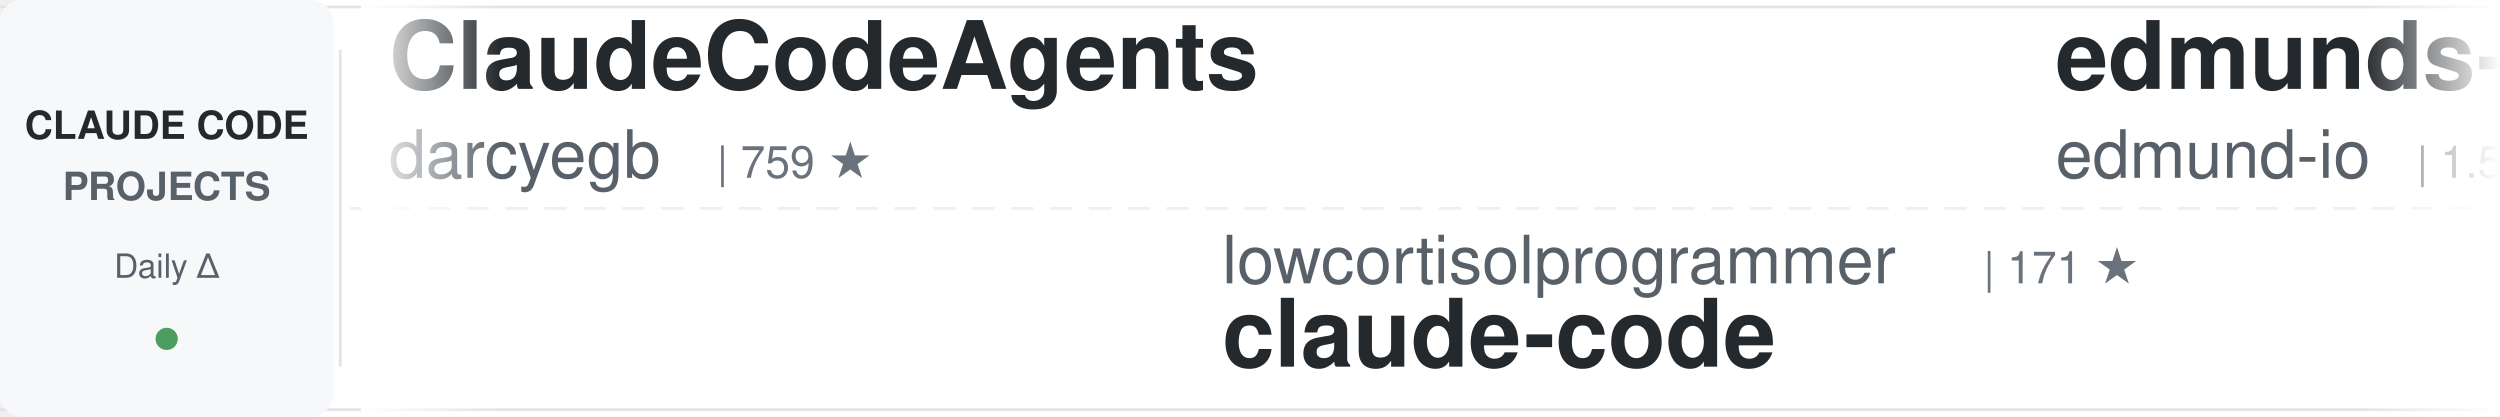
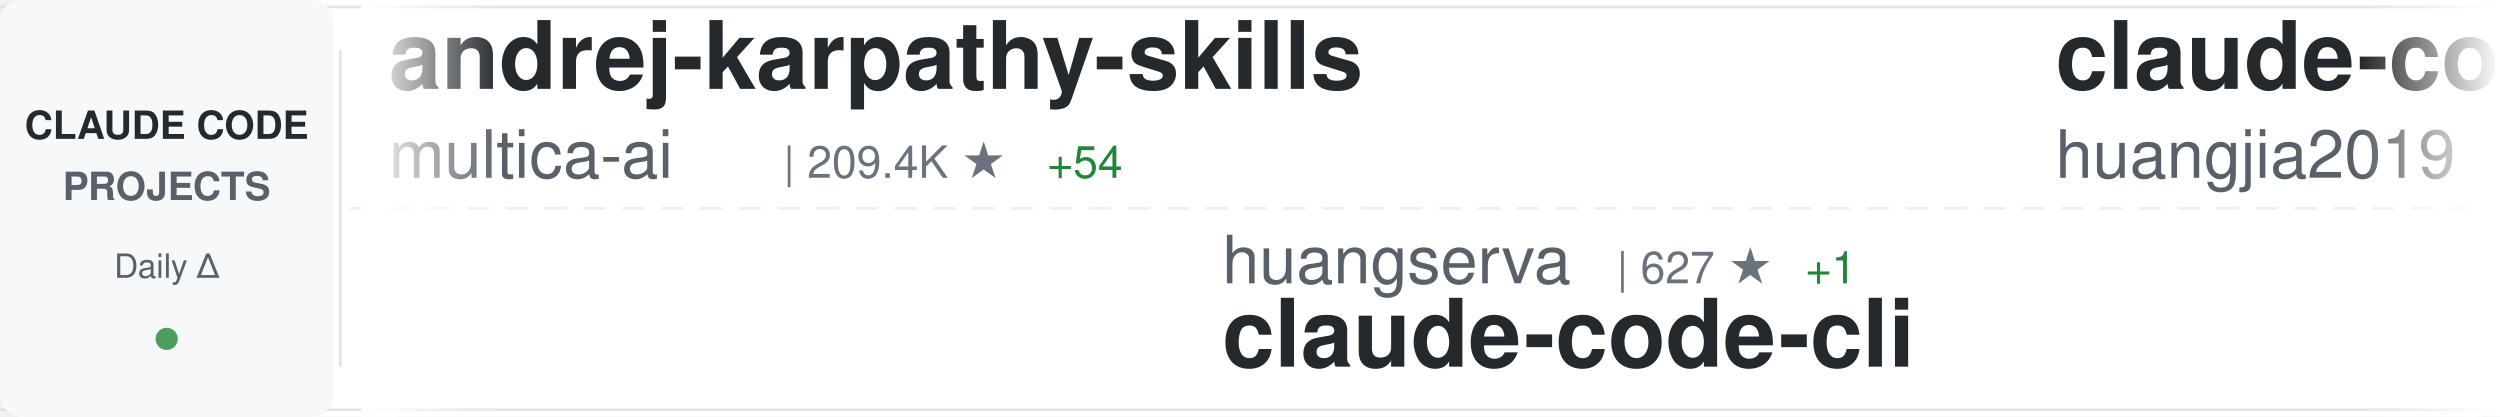
<svg xmlns="http://www.w3.org/2000/svg" width="900" height="150">
  <defs>
    <linearGradient id="awesomeLeftFade" x1="0%" y1="0%" x2="100%" y2="0%">
      <stop offset="0%" style="stop-color:#ffffff;stop-opacity:1" />
      <stop offset="100%" style="stop-color:#ffffff;stop-opacity:0" />
    </linearGradient>
    <linearGradient id="awesomeRightFade" x1="0%" y1="0%" x2="100%" y2="0%">
      <stop offset="0%" style="stop-color:#ffffff;stop-opacity:0" />
      <stop offset="100%" style="stop-color:#ffffff;stop-opacity:1" />
    </linearGradient>
  </defs>
  <rect width="900" height="150" fill="#ffffff" rx="8" />
  <rect x="0" y="2" width="900" height="1" fill="#e1e4e8" />
  <rect x="0" y="147" width="900" height="1" fill="#e1e4e8" />
  <line x1="0" y1="75" x2="900" y2="75" stroke="#e1e4e8" stroke-width="1" stroke-dasharray="8 6" opacity="0.6" />
  <rect x="0" y="0" width="120" height="150" fill="#f6f8fa" rx="8" />
  <text x="60" y="50" font-family="-apple-system, BlinkMacSystemFont, 'Segoe UI', Helvetica, Arial, sans-serif" font-size="14" font-weight="600" fill="#24292e" text-anchor="middle">CLAUDE CODE</text>
  <text x="60" y="72" font-family="-apple-system, BlinkMacSystemFont, 'Segoe UI', Helvetica, Arial, sans-serif" font-size="14" font-weight="600" fill="#586069" text-anchor="middle">PROJECTS</text>
  <text x="60" y="100" font-family="-apple-system, BlinkMacSystemFont, 'Segoe UI', Helvetica, Arial, sans-serif" font-size="12" font-weight="500" fill="#586069" text-anchor="middle">Daily Δ</text>
  <circle cx="60" cy="122" r="4" fill="#22863a" opacity="0.8" />
  <rect x="122" y="18" width="1" height="114" fill="#e1e4e8" />
  <clipPath id="awesomeTickerClip">
    <rect x="130" y="0" width="770" height="150" />
  </clipPath>
  <g clip-path="url(#awesomeTickerClip)">
    <g id="awesomeTickerItems">
      <animateTransform attributeName="transform" attributeType="XML" type="translate" from="0 0" to="-3000 0" dur="54s" repeatCount="indefinite" />
      <g transform="translate(0, 0)">
-         <text x="140" y="32" font-family="-apple-system, BlinkMacSystemFont, 'Segoe UI', Helvetica, Arial, sans-serif" font-size="34" font-weight="600" fill="#24292e">ClaudeCodeAgents</text>
-         <text x="140" y="64" font-family="-apple-system, BlinkMacSystemFont, 'Segoe UI', Helvetica, Arial, sans-serif" font-size="24" font-weight="400" fill="#586069">darcyegb</text>
-         <text x="258" y="64" font-family="-apple-system, BlinkMacSystemFont, 'Segoe UI', Helvetica, Arial, sans-serif" font-size="16" font-weight="500" fill="#6a737d">| 759 ★</text>
+         <text x="140" y="32" font-family="-apple-system, BlinkMacSystemFont, 'Segoe UI', Helvetica, Arial, sans-serif" font-size="34" font-weight="600" fill="#24292e">andrej-karpathy-skills</text>
+         <text x="140" y="64" font-family="-apple-system, BlinkMacSystemFont, 'Segoe UI', Helvetica, Arial, sans-serif" font-size="24" font-weight="400" fill="#586069">multica-ai</text>
+         <text x="282" y="64" font-family="-apple-system, BlinkMacSystemFont, 'Segoe UI', Helvetica, Arial, sans-serif" font-size="16" font-weight="500" fill="#6a737d">| 209.4K ★</text>
+         <text x="377" y="64" font-family="-apple-system, BlinkMacSystemFont, 'Segoe UI', Helvetica, Arial, sans-serif" font-size="16" font-weight="500" fill="#22863a"> +54</text>
      </g>
      <g transform="translate(300, 0)">
-         <text x="140" y="102" font-family="-apple-system, BlinkMacSystemFont, 'Segoe UI', Helvetica, Arial, sans-serif" font-size="24" font-weight="400" fill="#586069">lowcortisolprogrammer</text>
-         <text x="414" y="102" font-family="-apple-system, BlinkMacSystemFont, 'Segoe UI', Helvetica, Arial, sans-serif" font-size="16" font-weight="500" fill="#6a737d">| 171 ★</text>
-         <text x="140" y="132" font-family="-apple-system, BlinkMacSystemFont, 'Segoe UI', Helvetica, Arial, sans-serif" font-size="34" font-weight="600" fill="#24292e">claude-code</text>
+         <text x="140" y="102" font-family="-apple-system, BlinkMacSystemFont, 'Segoe UI', Helvetica, Arial, sans-serif" font-size="24" font-weight="400" fill="#586069">huangserva</text>
+         <text x="282" y="102" font-family="-apple-system, BlinkMacSystemFont, 'Segoe UI', Helvetica, Arial, sans-serif" font-size="16" font-weight="500" fill="#6a737d">| 627 ★</text>
+         <text x="350" y="102" font-family="-apple-system, BlinkMacSystemFont, 'Segoe UI', Helvetica, Arial, sans-serif" font-size="16" font-weight="500" fill="#22863a"> +1</text>
+         <text x="140" y="132" font-family="-apple-system, BlinkMacSystemFont, 'Segoe UI', Helvetica, Arial, sans-serif" font-size="34" font-weight="600" fill="#24292e">claude-code-cli</text>
      </g>
      <g transform="translate(600, 0)">
-         <text x="140" y="32" font-family="-apple-system, BlinkMacSystemFont, 'Segoe UI', Helvetica, Arial, sans-serif" font-size="34" font-weight="600" fill="#24292e">edmunds-claude-code</text>
-         <text x="140" y="64" font-family="-apple-system, BlinkMacSystemFont, 'Segoe UI', Helvetica, Arial, sans-serif" font-size="24" font-weight="400" fill="#586069">edmund-io</text>
-         <text x="270" y="64" font-family="-apple-system, BlinkMacSystemFont, 'Segoe UI', Helvetica, Arial, sans-serif" font-size="16" font-weight="500" fill="#6a737d">| 1.5K ★</text>
+         <text x="140" y="32" font-family="-apple-system, BlinkMacSystemFont, 'Segoe UI', Helvetica, Arial, sans-serif" font-size="34" font-weight="600" fill="#24292e">claude-code-engineering</text>
+         <text x="140" y="64" font-family="-apple-system, BlinkMacSystemFont, 'Segoe UI', Helvetica, Arial, sans-serif" font-size="24" font-weight="400" fill="#586069">huangjia2019</text>
+         <text x="306" y="64" font-family="-apple-system, BlinkMacSystemFont, 'Segoe UI', Helvetica, Arial, sans-serif" font-size="16" font-weight="500" fill="#6a737d">| 1.1K ★</text>
+         <text x="383" y="64" font-family="-apple-system, BlinkMacSystemFont, 'Segoe UI', Helvetica, Arial, sans-serif" font-size="16" font-weight="500" fill="#22863a"> +1</text>
      </g>
      <g transform="translate(900, 0)">
-         <text x="140" y="102" font-family="-apple-system, BlinkMacSystemFont, 'Segoe UI', Helvetica, Arial, sans-serif" font-size="24" font-weight="400" fill="#586069">freestylefly</text>
-         <text x="306" y="102" font-family="-apple-system, BlinkMacSystemFont, 'Segoe UI', Helvetica, Arial, sans-serif" font-size="16" font-weight="500" fill="#6a737d">| 130 ★</text>
-         <text x="140" y="132" font-family="-apple-system, BlinkMacSystemFont, 'Segoe UI', Helvetica, Arial, sans-serif" font-size="34" font-weight="600" fill="#24292e">claude-code</text>
+         <text x="140" y="102" font-family="-apple-system, BlinkMacSystemFont, 'Segoe UI', Helvetica, Arial, sans-serif" font-size="24" font-weight="400" fill="#586069">affaan-m</text>
+         <text x="258" y="102" font-family="-apple-system, BlinkMacSystemFont, 'Segoe UI', Helvetica, Arial, sans-serif" font-size="16" font-weight="500" fill="#6a737d">| 245.8K ★</text>
+         <text x="353" y="102" font-family="-apple-system, BlinkMacSystemFont, 'Segoe UI', Helvetica, Arial, sans-serif" font-size="16" font-weight="500" fill="#22863a"> +128</text>
+         <text x="140" y="132" font-family="-apple-system, BlinkMacSystemFont, 'Segoe UI', Helvetica, Arial, sans-serif" font-size="34" font-weight="600" fill="#24292e">ECC</text>
      </g>
      <g transform="translate(1200, 0)">
-         <text x="140" y="32" font-family="-apple-system, BlinkMacSystemFont, 'Segoe UI', Helvetica, Arial, sans-serif" font-size="34" font-weight="600" fill="#24292e">claude-code-security-rev...</text>
+         <text x="140" y="32" font-family="-apple-system, BlinkMacSystemFont, 'Segoe UI', Helvetica, Arial, sans-serif" font-size="34" font-weight="600" fill="#24292e">claude-code-base-action</text>
        <text x="140" y="64" font-family="-apple-system, BlinkMacSystemFont, 'Segoe UI', Helvetica, Arial, sans-serif" font-size="24" font-weight="400" fill="#586069">anthropics</text>
-         <text x="282" y="64" font-family="-apple-system, BlinkMacSystemFont, 'Segoe UI', Helvetica, Arial, sans-serif" font-size="16" font-weight="500" fill="#6a737d">| 6.1K ★</text>
-         <text x="359" y="64" font-family="-apple-system, BlinkMacSystemFont, 'Segoe UI', Helvetica, Arial, sans-serif" font-size="16" font-weight="500" fill="#22863a"> +1</text>
+         <text x="282" y="64" font-family="-apple-system, BlinkMacSystemFont, 'Segoe UI', Helvetica, Arial, sans-serif" font-size="16" font-weight="500" fill="#6a737d">| 967 ★</text>
      </g>
      <g transform="translate(1500, 0)">
-         <text x="140" y="102" font-family="-apple-system, BlinkMacSystemFont, 'Segoe UI', Helvetica, Arial, sans-serif" font-size="24" font-weight="400" fill="#586069">ochamber</text>
-         <text x="258" y="102" font-family="-apple-system, BlinkMacSystemFont, 'Segoe UI', Helvetica, Arial, sans-serif" font-size="16" font-weight="500" fill="#6a737d">| 1 ★</text>
-         <text x="140" y="132" font-family="-apple-system, BlinkMacSystemFont, 'Segoe UI', Helvetica, Arial, sans-serif" font-size="34" font-weight="600" fill="#24292e">claude-code</text>
+         <text x="140" y="102" font-family="-apple-system, BlinkMacSystemFont, 'Segoe UI', Helvetica, Arial, sans-serif" font-size="24" font-weight="400" fill="#586069">anthropics</text>
+         <text x="282" y="102" font-family="-apple-system, BlinkMacSystemFont, 'Segoe UI', Helvetica, Arial, sans-serif" font-size="16" font-weight="500" fill="#6a737d">| 8.8K ★</text>
+         <text x="359" y="102" font-family="-apple-system, BlinkMacSystemFont, 'Segoe UI', Helvetica, Arial, sans-serif" font-size="16" font-weight="500" fill="#cb2431"> -1</text>
+         <text x="140" y="132" font-family="-apple-system, BlinkMacSystemFont, 'Segoe UI', Helvetica, Arial, sans-serif" font-size="34" font-weight="600" fill="#24292e">claude-code-action</text>
      </g>
      <g transform="translate(1800, 0)">
-         <text x="140" y="32" font-family="-apple-system, BlinkMacSystemFont, 'Segoe UI', Helvetica, Arial, sans-serif" font-size="34" font-weight="600" fill="#24292e">claude-code-source</text>
-         <text x="140" y="64" font-family="-apple-system, BlinkMacSystemFont, 'Segoe UI', Helvetica, Arial, sans-serif" font-size="24" font-weight="400" fill="#586069">JrCx7scC</text>
-         <text x="258" y="64" font-family="-apple-system, BlinkMacSystemFont, 'Segoe UI', Helvetica, Arial, sans-serif" font-size="16" font-weight="500" fill="#6a737d">| 375 ★</text>
+         <text x="140" y="32" font-family="-apple-system, BlinkMacSystemFont, 'Segoe UI', Helvetica, Arial, sans-serif" font-size="34" font-weight="600" fill="#24292e">claude-code</text>
+         <text x="140" y="64" font-family="-apple-system, BlinkMacSystemFont, 'Segoe UI', Helvetica, Arial, sans-serif" font-size="24" font-weight="400" fill="#586069">Onewon</text>
+         <text x="234" y="64" font-family="-apple-system, BlinkMacSystemFont, 'Segoe UI', Helvetica, Arial, sans-serif" font-size="16" font-weight="500" fill="#6a737d">| 181 ★</text>
      </g>
      <g transform="translate(2100, 0)">
-         <text x="140" y="102" font-family="-apple-system, BlinkMacSystemFont, 'Segoe UI', Helvetica, Arial, sans-serif" font-size="24" font-weight="400" fill="#586069">beilingcc</text>
-         <text x="270" y="102" font-family="-apple-system, BlinkMacSystemFont, 'Segoe UI', Helvetica, Arial, sans-serif" font-size="16" font-weight="500" fill="#6a737d">| 93 ★</text>
-         <text x="140" y="132" font-family="-apple-system, BlinkMacSystemFont, 'Segoe UI', Helvetica, Arial, sans-serif" font-size="34" font-weight="600" fill="#24292e">claude-code</text>
+         <text x="140" y="102" font-family="-apple-system, BlinkMacSystemFont, 'Segoe UI', Helvetica, Arial, sans-serif" font-size="24" font-weight="400" fill="#586069">xu-xiang</text>
+         <text x="258" y="102" font-family="-apple-system, BlinkMacSystemFont, 'Segoe UI', Helvetica, Arial, sans-serif" font-size="16" font-weight="500" fill="#6a737d">| 1.9K ★</text>
+         <text x="140" y="132" font-family="-apple-system, BlinkMacSystemFont, 'Segoe UI', Helvetica, Arial, sans-serif" font-size="34" font-weight="600" fill="#24292e">everything-claude-code-z...</text>
      </g>
      <g transform="translate(2400, 0)">
-         <text x="140" y="32" font-family="-apple-system, BlinkMacSystemFont, 'Segoe UI', Helvetica, Arial, sans-serif" font-size="34" font-weight="600" fill="#24292e">my-claude-code-setup</text>
-         <text x="140" y="64" font-family="-apple-system, BlinkMacSystemFont, 'Segoe UI', Helvetica, Arial, sans-serif" font-size="24" font-weight="400" fill="#586069">centminmod</text>
-         <text x="282" y="64" font-family="-apple-system, BlinkMacSystemFont, 'Segoe UI', Helvetica, Arial, sans-serif" font-size="16" font-weight="500" fill="#6a737d">| 2.6K ★</text>
+         <text x="140" y="32" font-family="-apple-system, BlinkMacSystemFont, 'Segoe UI', Helvetica, Arial, sans-serif" font-size="34" font-weight="600" fill="#24292e">claude-code-best-practic...</text>
+         <text x="140" y="64" font-family="-apple-system, BlinkMacSystemFont, 'Segoe UI', Helvetica, Arial, sans-serif" font-size="24" font-weight="400" fill="#586069">shanraisshan</text>
+         <text x="306" y="64" font-family="-apple-system, BlinkMacSystemFont, 'Segoe UI', Helvetica, Arial, sans-serif" font-size="16" font-weight="500" fill="#6a737d">| 65.5K ★</text>
+         <text x="392" y="64" font-family="-apple-system, BlinkMacSystemFont, 'Segoe UI', Helvetica, Arial, sans-serif" font-size="16" font-weight="500" fill="#22863a"> +14</text>
      </g>
      <g transform="translate(2700, 0)">
-         <text x="140" y="102" font-family="-apple-system, BlinkMacSystemFont, 'Segoe UI', Helvetica, Arial, sans-serif" font-size="24" font-weight="400" fill="#586069">777genius</text>
-         <text x="270" y="102" font-family="-apple-system, BlinkMacSystemFont, 'Segoe UI', Helvetica, Arial, sans-serif" font-size="16" font-weight="500" fill="#6a737d">| 930 ★</text>
-         <text x="140" y="132" font-family="-apple-system, BlinkMacSystemFont, 'Segoe UI', Helvetica, Arial, sans-serif" font-size="34" font-weight="600" fill="#24292e">claude-code-source-code</text>
+         <text x="140" y="102" font-family="-apple-system, BlinkMacSystemFont, 'Segoe UI', Helvetica, Arial, sans-serif" font-size="24" font-weight="400" fill="#586069">digitalsamba</text>
+         <text x="306" y="102" font-family="-apple-system, BlinkMacSystemFont, 'Segoe UI', Helvetica, Arial, sans-serif" font-size="16" font-weight="500" fill="#6a737d">| 2.0K ★</text>
+         <text x="383" y="102" font-family="-apple-system, BlinkMacSystemFont, 'Segoe UI', Helvetica, Arial, sans-serif" font-size="16" font-weight="500" fill="#22863a"> +2</text>
+         <text x="140" y="132" font-family="-apple-system, BlinkMacSystemFont, 'Segoe UI', Helvetica, Arial, sans-serif" font-size="34" font-weight="600" fill="#24292e">claude-code-video-toolki...</text>
      </g>
      <g transform="translate(3000, 0)">
-         <text x="140" y="32" font-family="-apple-system, BlinkMacSystemFont, 'Segoe UI', Helvetica, Arial, sans-serif" font-size="34" font-weight="600" fill="#24292e">ClaudeCodeAgents</text>
-         <text x="140" y="64" font-family="-apple-system, BlinkMacSystemFont, 'Segoe UI', Helvetica, Arial, sans-serif" font-size="24" font-weight="400" fill="#586069">darcyegb</text>
-         <text x="258" y="64" font-family="-apple-system, BlinkMacSystemFont, 'Segoe UI', Helvetica, Arial, sans-serif" font-size="16" font-weight="500" fill="#6a737d">| 759 ★</text>
+         <text x="140" y="32" font-family="-apple-system, BlinkMacSystemFont, 'Segoe UI', Helvetica, Arial, sans-serif" font-size="34" font-weight="600" fill="#24292e">andrej-karpathy-skills</text>
+         <text x="140" y="64" font-family="-apple-system, BlinkMacSystemFont, 'Segoe UI', Helvetica, Arial, sans-serif" font-size="24" font-weight="400" fill="#586069">multica-ai</text>
+         <text x="282" y="64" font-family="-apple-system, BlinkMacSystemFont, 'Segoe UI', Helvetica, Arial, sans-serif" font-size="16" font-weight="500" fill="#6a737d">| 209.4K ★</text>
+         <text x="377" y="64" font-family="-apple-system, BlinkMacSystemFont, 'Segoe UI', Helvetica, Arial, sans-serif" font-size="16" font-weight="500" fill="#22863a"> +54</text>
      </g>
      <g transform="translate(3300, 0)">
-         <text x="140" y="102" font-family="-apple-system, BlinkMacSystemFont, 'Segoe UI', Helvetica, Arial, sans-serif" font-size="24" font-weight="400" fill="#586069">lowcortisolprogrammer</text>
-         <text x="414" y="102" font-family="-apple-system, BlinkMacSystemFont, 'Segoe UI', Helvetica, Arial, sans-serif" font-size="16" font-weight="500" fill="#6a737d">| 171 ★</text>
-         <text x="140" y="132" font-family="-apple-system, BlinkMacSystemFont, 'Segoe UI', Helvetica, Arial, sans-serif" font-size="34" font-weight="600" fill="#24292e">claude-code</text>
+         <text x="140" y="102" font-family="-apple-system, BlinkMacSystemFont, 'Segoe UI', Helvetica, Arial, sans-serif" font-size="24" font-weight="400" fill="#586069">huangserva</text>
+         <text x="282" y="102" font-family="-apple-system, BlinkMacSystemFont, 'Segoe UI', Helvetica, Arial, sans-serif" font-size="16" font-weight="500" fill="#6a737d">| 627 ★</text>
+         <text x="350" y="102" font-family="-apple-system, BlinkMacSystemFont, 'Segoe UI', Helvetica, Arial, sans-serif" font-size="16" font-weight="500" fill="#22863a"> +1</text>
+         <text x="140" y="132" font-family="-apple-system, BlinkMacSystemFont, 'Segoe UI', Helvetica, Arial, sans-serif" font-size="34" font-weight="600" fill="#24292e">claude-code-cli</text>
      </g>
      <g transform="translate(3600, 0)">
-         <text x="140" y="32" font-family="-apple-system, BlinkMacSystemFont, 'Segoe UI', Helvetica, Arial, sans-serif" font-size="34" font-weight="600" fill="#24292e">edmunds-claude-code</text>
-         <text x="140" y="64" font-family="-apple-system, BlinkMacSystemFont, 'Segoe UI', Helvetica, Arial, sans-serif" font-size="24" font-weight="400" fill="#586069">edmund-io</text>
-         <text x="270" y="64" font-family="-apple-system, BlinkMacSystemFont, 'Segoe UI', Helvetica, Arial, sans-serif" font-size="16" font-weight="500" fill="#6a737d">| 1.5K ★</text>
+         <text x="140" y="32" font-family="-apple-system, BlinkMacSystemFont, 'Segoe UI', Helvetica, Arial, sans-serif" font-size="34" font-weight="600" fill="#24292e">claude-code-engineering</text>
+         <text x="140" y="64" font-family="-apple-system, BlinkMacSystemFont, 'Segoe UI', Helvetica, Arial, sans-serif" font-size="24" font-weight="400" fill="#586069">huangjia2019</text>
+         <text x="306" y="64" font-family="-apple-system, BlinkMacSystemFont, 'Segoe UI', Helvetica, Arial, sans-serif" font-size="16" font-weight="500" fill="#6a737d">| 1.1K ★</text>
+         <text x="383" y="64" font-family="-apple-system, BlinkMacSystemFont, 'Segoe UI', Helvetica, Arial, sans-serif" font-size="16" font-weight="500" fill="#22863a"> +1</text>
      </g>
      <g transform="translate(3900, 0)">
-         <text x="140" y="102" font-family="-apple-system, BlinkMacSystemFont, 'Segoe UI', Helvetica, Arial, sans-serif" font-size="24" font-weight="400" fill="#586069">freestylefly</text>
-         <text x="306" y="102" font-family="-apple-system, BlinkMacSystemFont, 'Segoe UI', Helvetica, Arial, sans-serif" font-size="16" font-weight="500" fill="#6a737d">| 130 ★</text>
-         <text x="140" y="132" font-family="-apple-system, BlinkMacSystemFont, 'Segoe UI', Helvetica, Arial, sans-serif" font-size="34" font-weight="600" fill="#24292e">claude-code</text>
+         <text x="140" y="102" font-family="-apple-system, BlinkMacSystemFont, 'Segoe UI', Helvetica, Arial, sans-serif" font-size="24" font-weight="400" fill="#586069">affaan-m</text>
+         <text x="258" y="102" font-family="-apple-system, BlinkMacSystemFont, 'Segoe UI', Helvetica, Arial, sans-serif" font-size="16" font-weight="500" fill="#6a737d">| 245.8K ★</text>
+         <text x="353" y="102" font-family="-apple-system, BlinkMacSystemFont, 'Segoe UI', Helvetica, Arial, sans-serif" font-size="16" font-weight="500" fill="#22863a"> +128</text>
+         <text x="140" y="132" font-family="-apple-system, BlinkMacSystemFont, 'Segoe UI', Helvetica, Arial, sans-serif" font-size="34" font-weight="600" fill="#24292e">ECC</text>
      </g>
    </g>
  </g>
  <rect x="130" y="0" width="50" height="150" fill="url(#awesomeLeftFade)" />
  <rect x="850" y="0" width="50" height="150" fill="url(#awesomeRightFade)" />
</svg>
